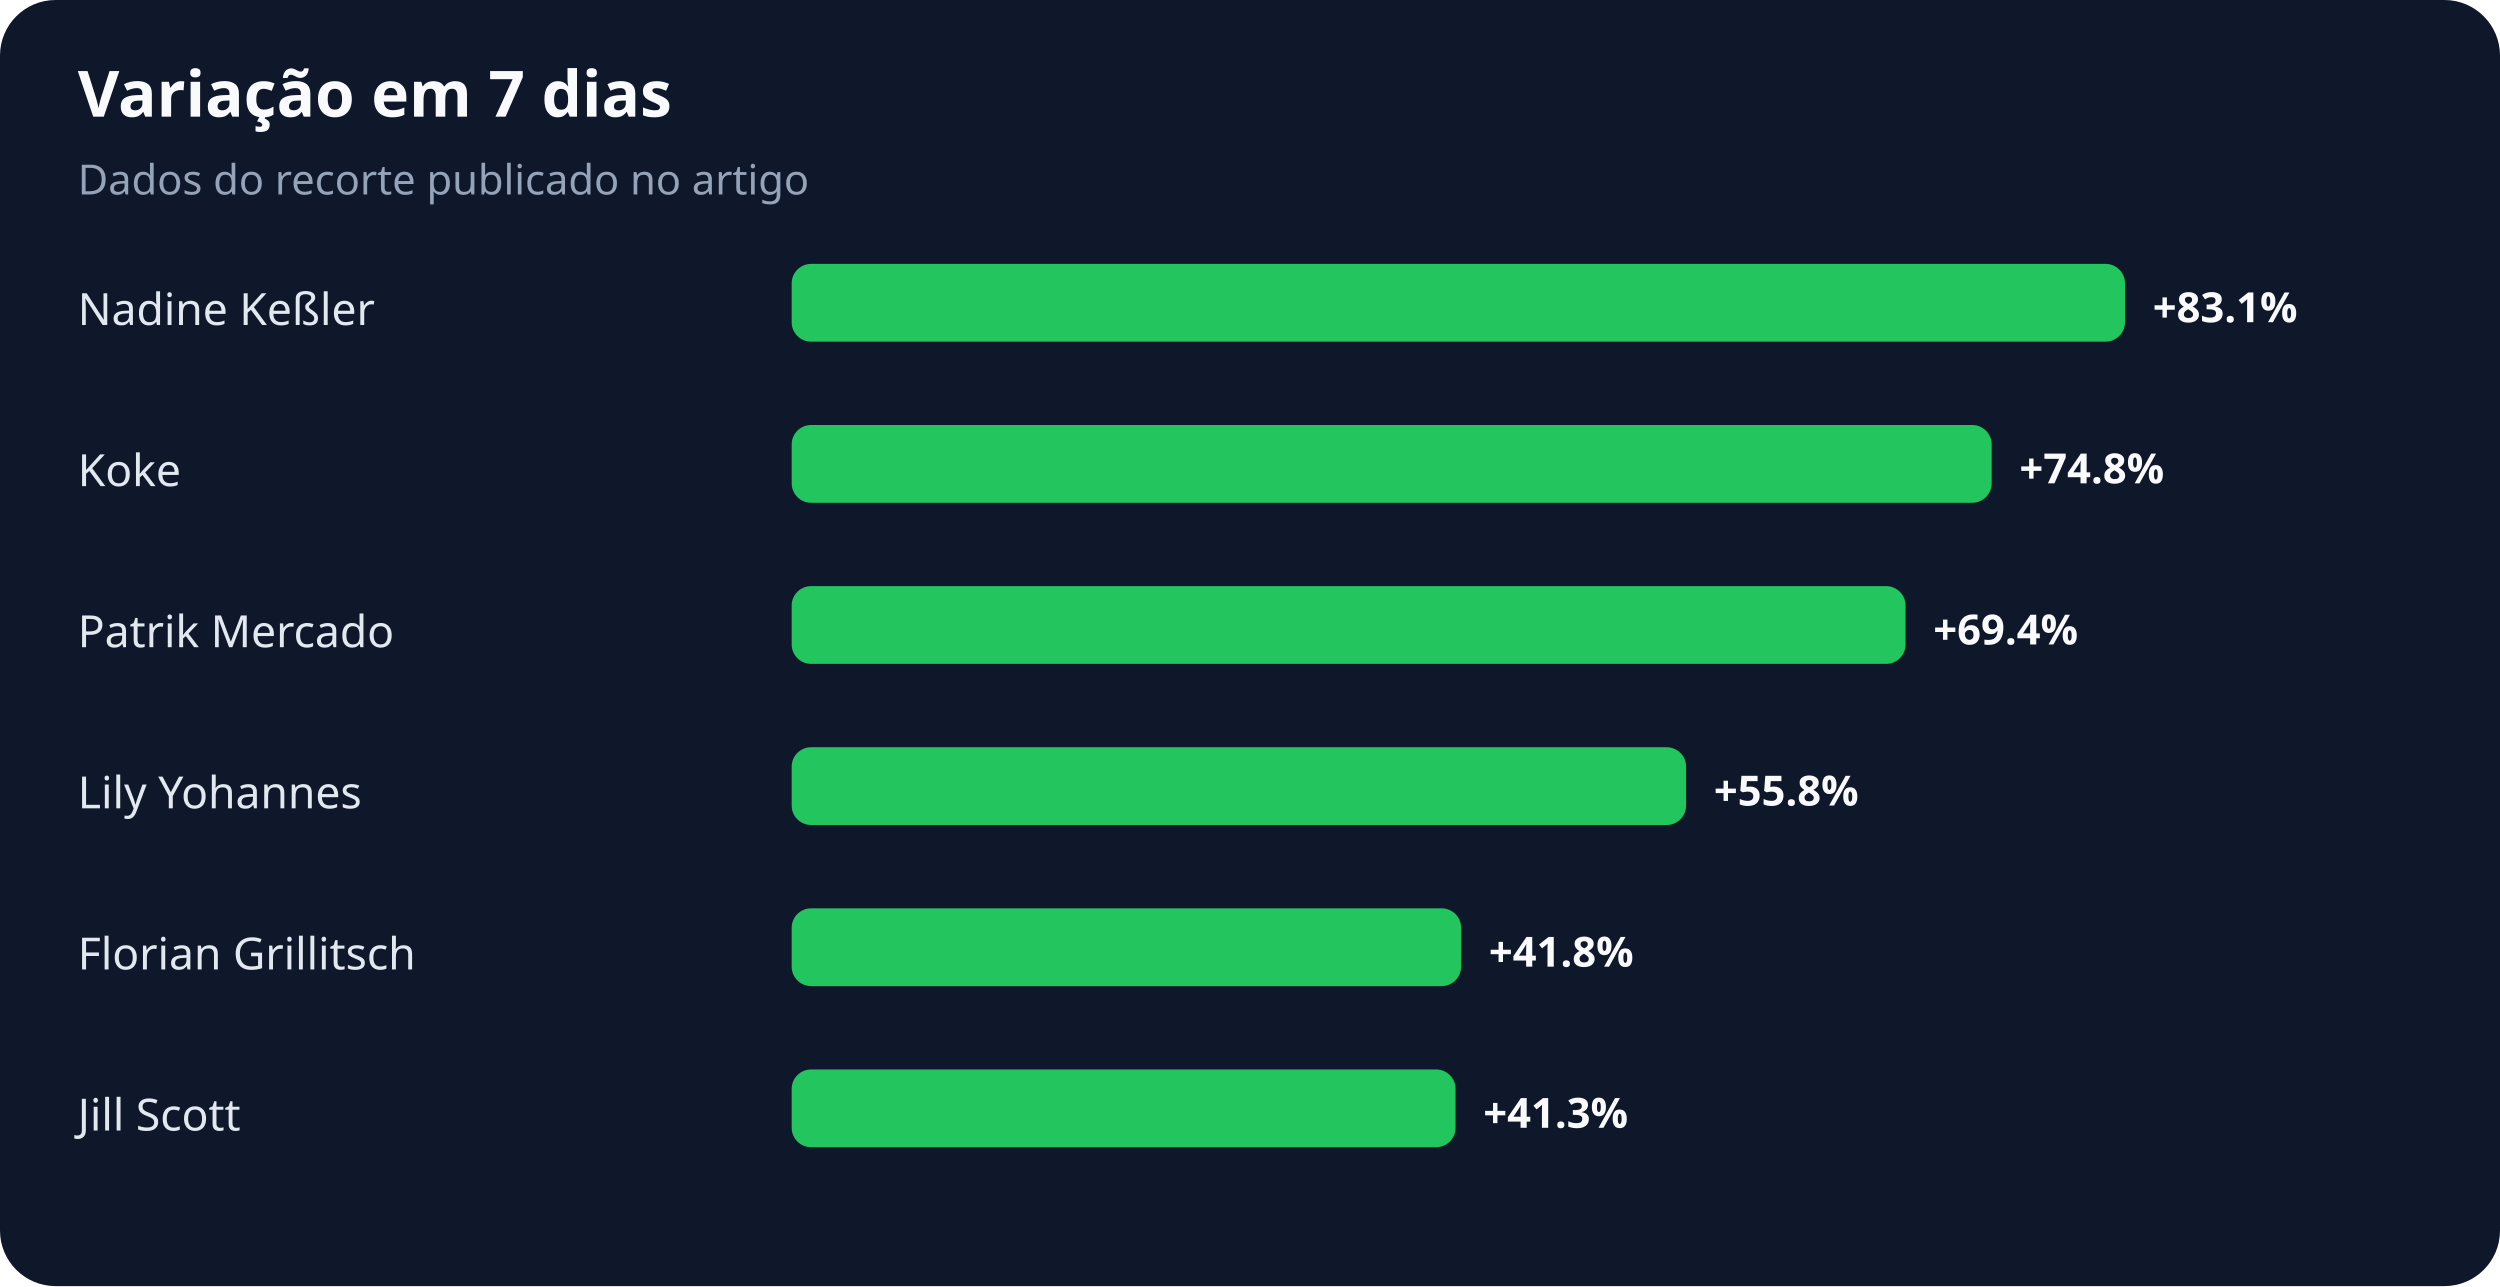
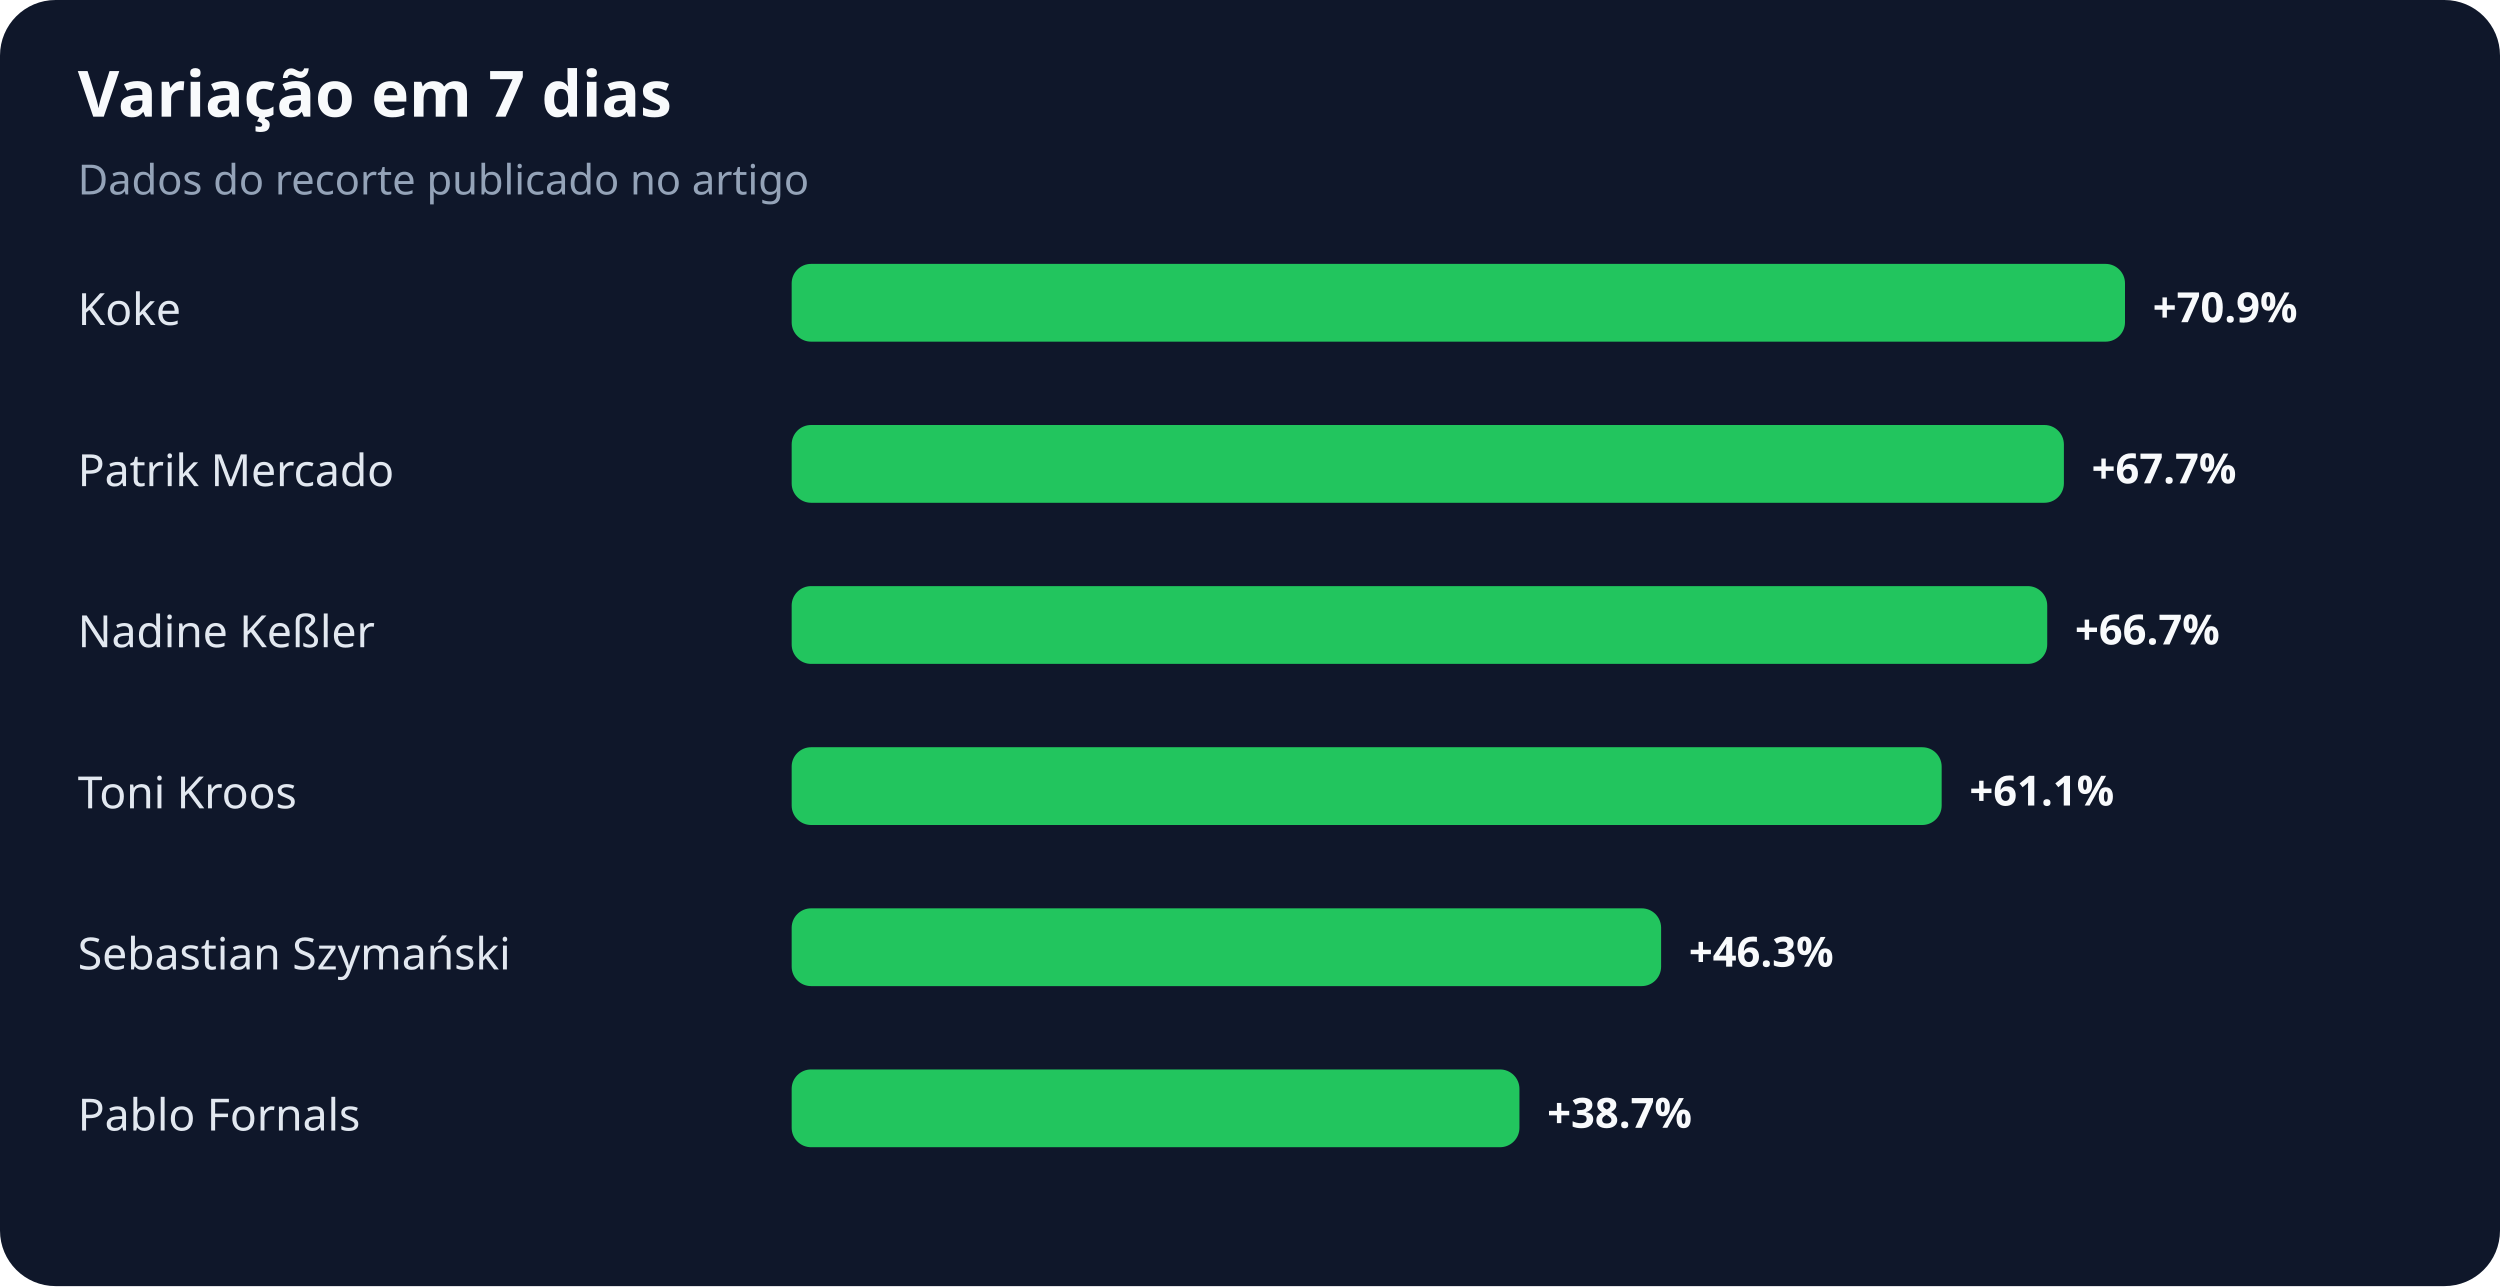
<svg xmlns="http://www.w3.org/2000/svg" width="900" height="463" viewBox="0 0 900 463" role="img" aria-labelledby="title desc">
  <rect width="100%" height="100%" rx="20" fill="#0f172a" />
  <text x="28" y="42" fill="#f8fafc" font-family="system-ui,sans-serif" font-size="23" font-weight="700">Variação em 7 dias</text>
  <text x="28" y="70" fill="#94a3b8" font-family="system-ui,sans-serif" font-size="15">Dados do recorte publicado no artigo</text>
-   <text x="28" y="117" fill="#e2e8f0" font-family="system-ui,sans-serif" font-size="16">Nadine Keßler</text>
+   <text x="28" y="117" fill="#e2e8f0" font-family="system-ui,sans-serif" font-size="16">Koke</text>
  <rect x="285" y="95" width="480" height="28" rx="7" fill="#22c55e" />
-   <text x="775" y="116" fill="#f8fafc" font-family="system-ui,sans-serif" font-size="15" font-weight="700">+83.1%</text>
-   <text x="28" y="175" fill="#e2e8f0" font-family="system-ui,sans-serif" font-size="16">Koke</text>
-   <rect x="285" y="153" width="432" height="28" rx="7" fill="#22c55e" />
-   <text x="727" y="174" fill="#f8fafc" font-family="system-ui,sans-serif" font-size="15" font-weight="700">+74.8%</text>
-   <text x="28" y="233" fill="#e2e8f0" font-family="system-ui,sans-serif" font-size="16">Patrik Mercado</text>
-   <rect x="285" y="211" width="401" height="28" rx="7" fill="#22c55e" />
-   <text x="696" y="232" fill="#f8fafc" font-family="system-ui,sans-serif" font-size="15" font-weight="700">+69.4%</text>
-   <text x="28" y="291" fill="#e2e8f0" font-family="system-ui,sans-serif" font-size="16">Lily Yohannes</text>
-   <rect x="285" y="269" width="322" height="28" rx="7" fill="#22c55e" />
-   <text x="617" y="290" fill="#f8fafc" font-family="system-ui,sans-serif" font-size="15" font-weight="700">+55.8%</text>
-   <text x="28" y="349" fill="#e2e8f0" font-family="system-ui,sans-serif" font-size="16">Florian Grillitsch</text>
-   <rect x="285" y="327" width="241" height="28" rx="7" fill="#22c55e" />
-   <text x="536" y="348" fill="#f8fafc" font-family="system-ui,sans-serif" font-size="15" font-weight="700">+41.8%</text>
-   <text x="28" y="407" fill="#e2e8f0" font-family="system-ui,sans-serif" font-size="16">Jill Scott</text>
-   <rect x="285" y="385" width="239" height="28" rx="7" fill="#22c55e" />
-   <text x="534" y="406" fill="#f8fafc" font-family="system-ui,sans-serif" font-size="15" font-weight="700">+41.3%</text>
+   <text x="775" y="116" fill="#f8fafc" font-family="system-ui,sans-serif" font-size="15" font-weight="700">+70.9%</text>
+   <text x="28" y="175" fill="#e2e8f0" font-family="system-ui,sans-serif" font-size="16">Patrik Mercado</text>
+   <rect x="285" y="153" width="458" height="28" rx="7" fill="#22c55e" />
+   <text x="753" y="174" fill="#f8fafc" font-family="system-ui,sans-serif" font-size="15" font-weight="700">+67.7%</text>
+   <text x="28" y="233" fill="#e2e8f0" font-family="system-ui,sans-serif" font-size="16">Nadine Keßler</text>
+   <rect x="285" y="211" width="452" height="28" rx="7" fill="#22c55e" />
+   <text x="747" y="232" fill="#f8fafc" font-family="system-ui,sans-serif" font-size="15" font-weight="700">+66.7%</text>
+   <text x="28" y="291" fill="#e2e8f0" font-family="system-ui,sans-serif" font-size="16">Toni Kroos</text>
+   <rect x="285" y="269" width="414" height="28" rx="7" fill="#22c55e" />
+   <text x="709" y="290" fill="#f8fafc" font-family="system-ui,sans-serif" font-size="15" font-weight="700">+61.1%</text>
+   <text x="28" y="349" fill="#e2e8f0" font-family="system-ui,sans-serif" font-size="16">Sebastian Szymański</text>
+   <rect x="285" y="327" width="313" height="28" rx="7" fill="#22c55e" />
+   <text x="608" y="348" fill="#f8fafc" font-family="system-ui,sans-serif" font-size="15" font-weight="700">+46.3%</text>
+   <text x="28" y="407" fill="#e2e8f0" font-family="system-ui,sans-serif" font-size="16">Pablo Fornals</text>
+   <rect x="285" y="385" width="262" height="28" rx="7" fill="#22c55e" />
+   <text x="557" y="406" fill="#f8fafc" font-family="system-ui,sans-serif" font-size="15" font-weight="700">+38.7%</text>
</svg>
